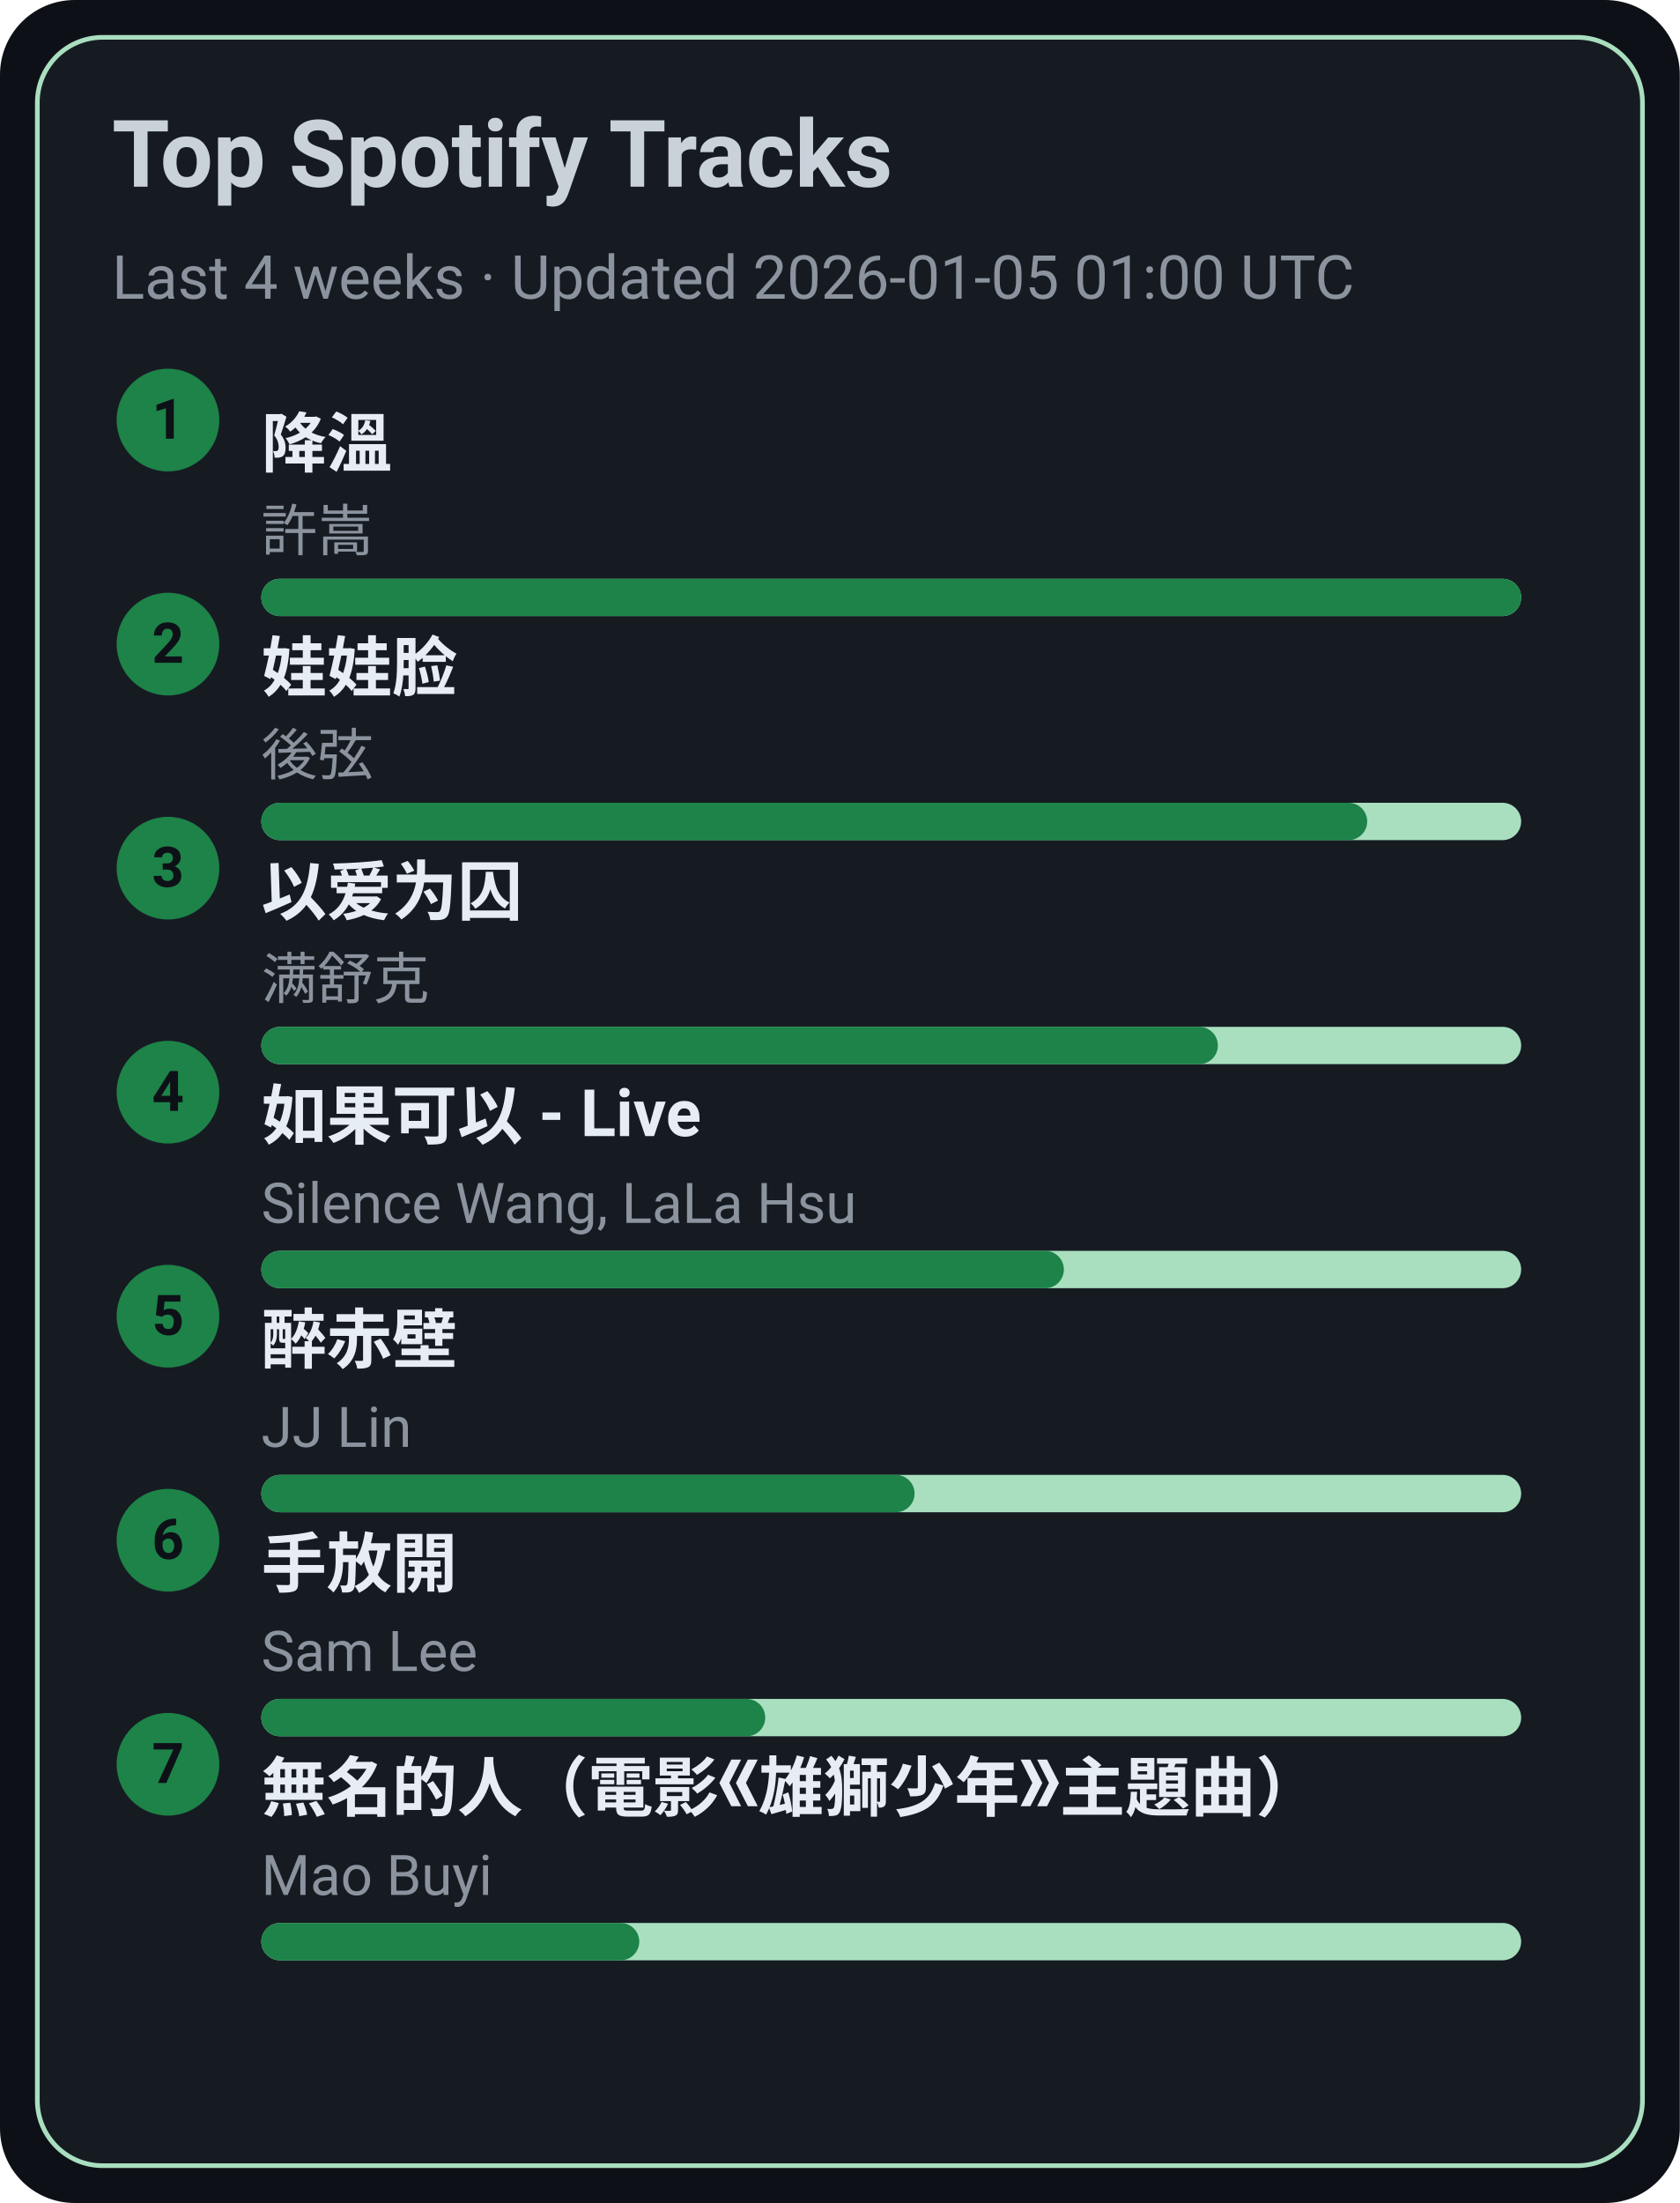
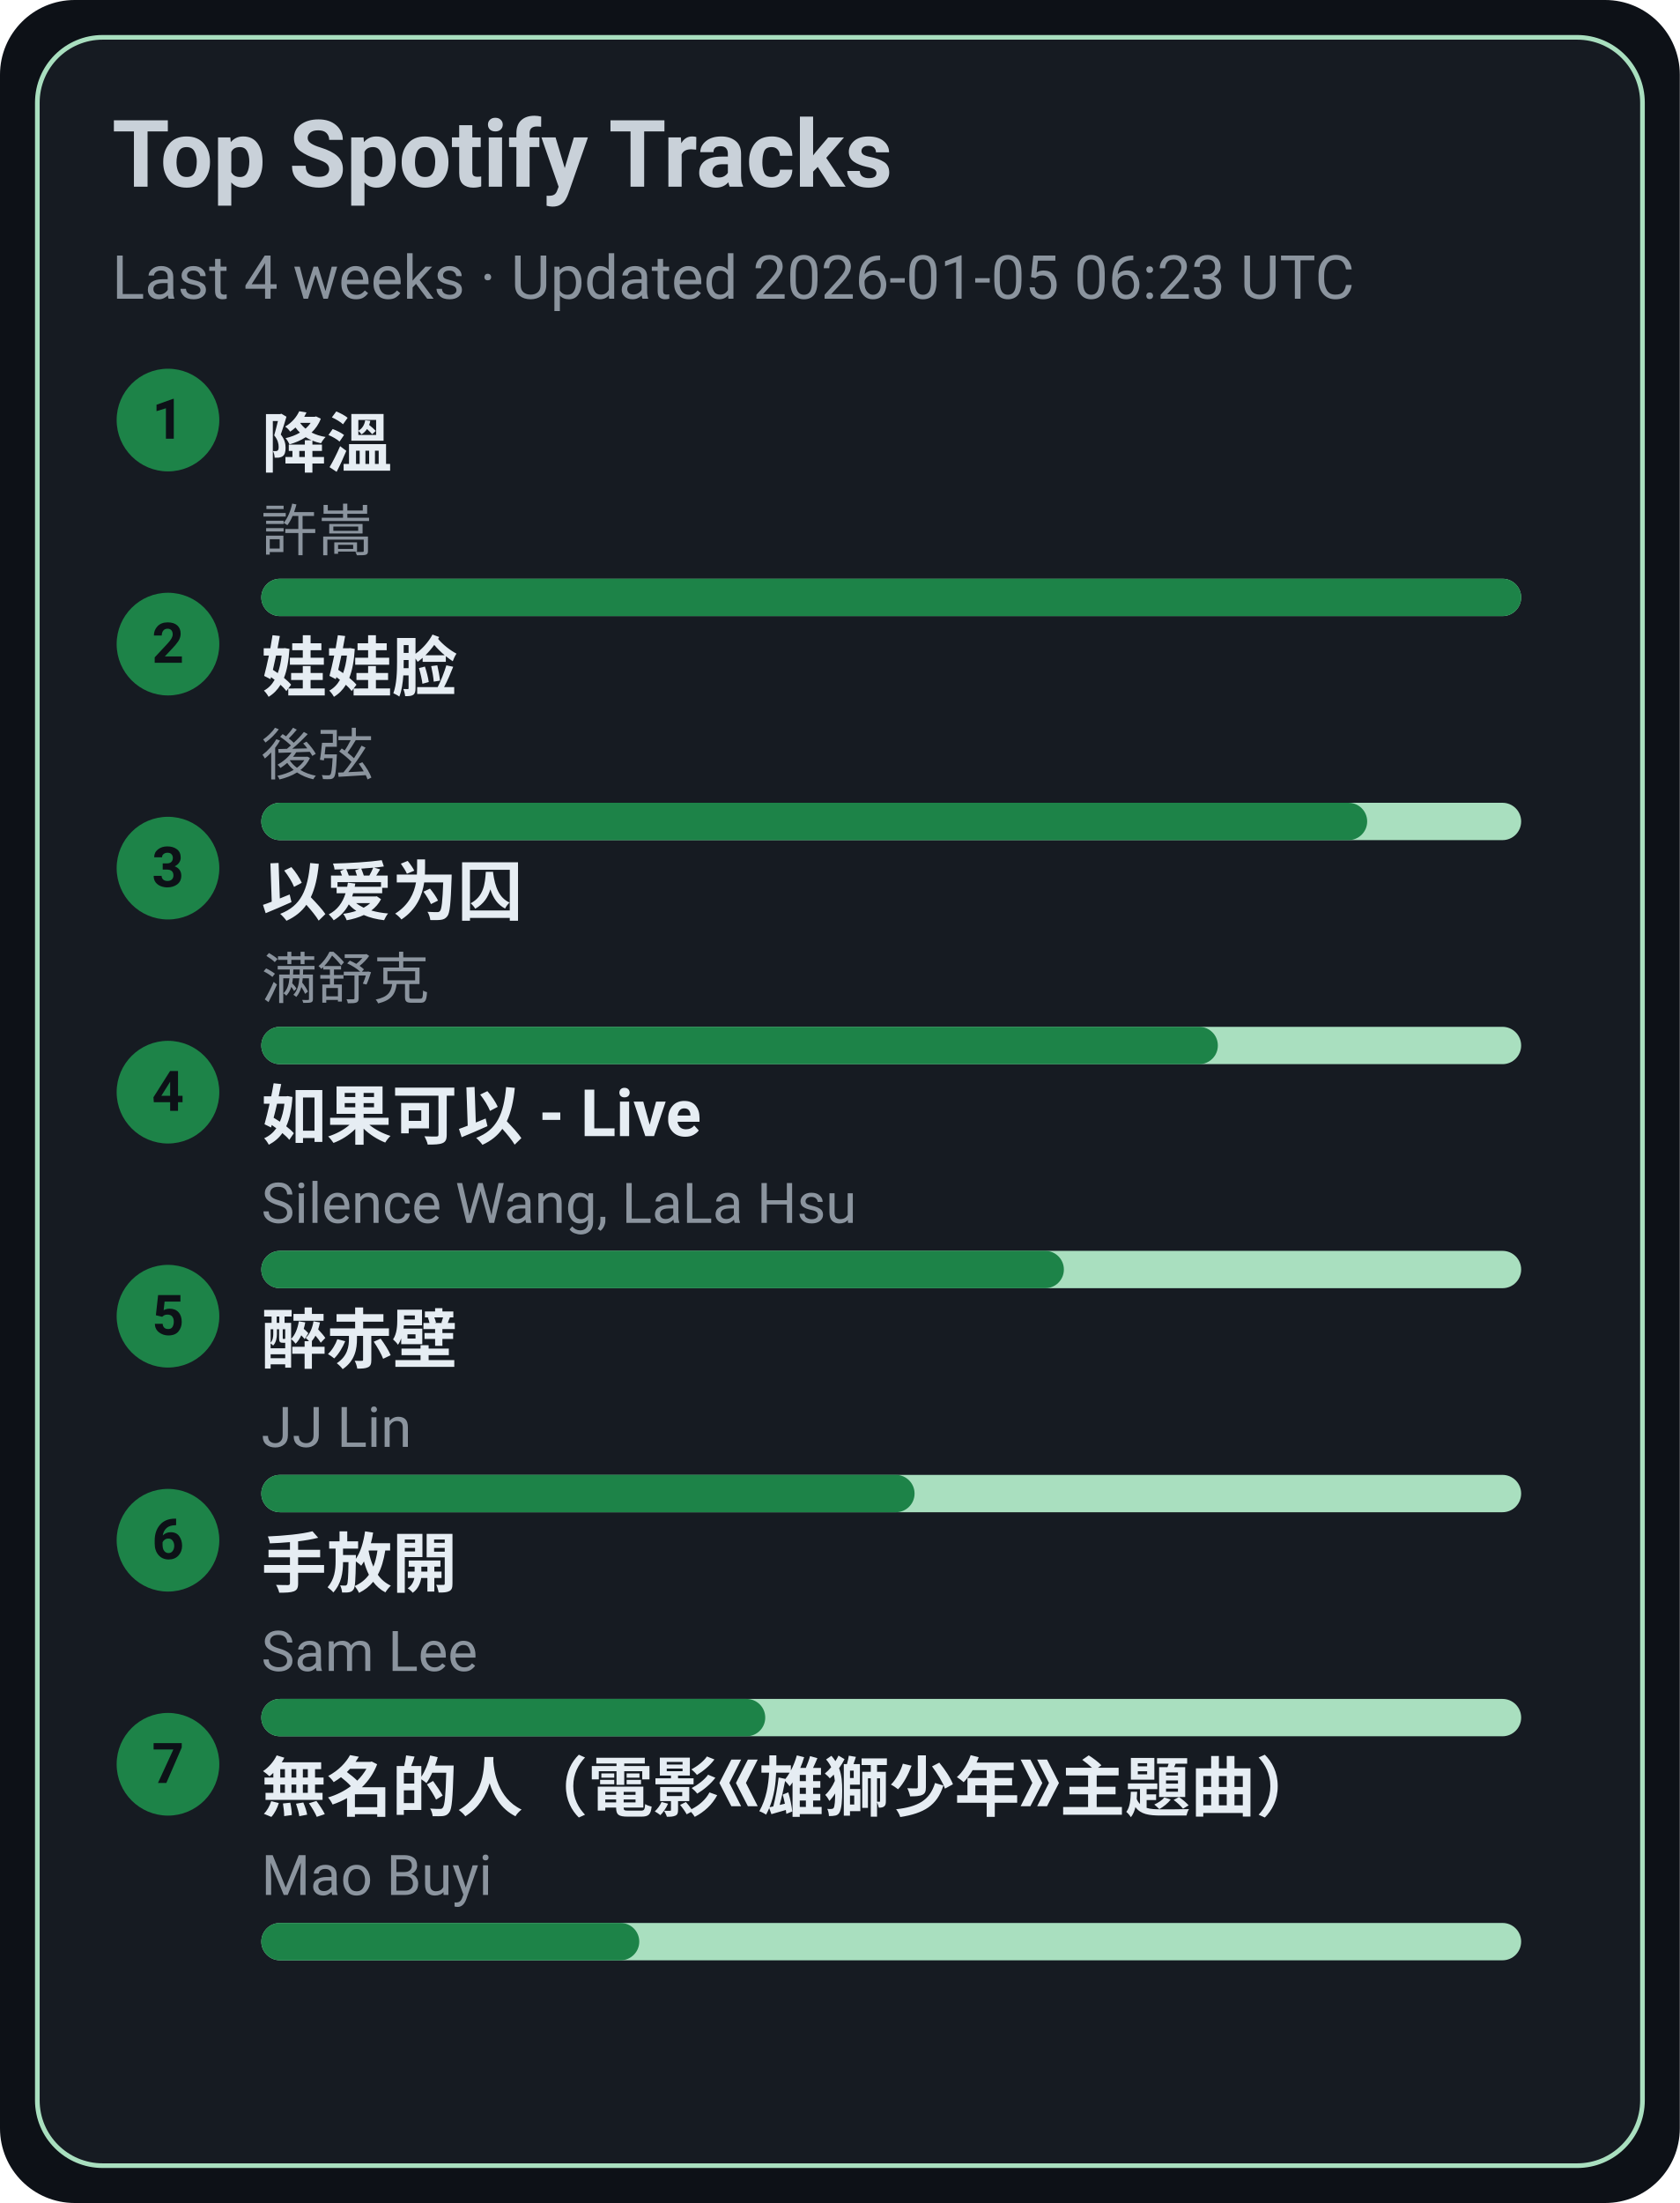
<svg xmlns="http://www.w3.org/2000/svg" width="360" height="472" viewBox="0 0 360 472">
  <style>text{font-family:-apple-system,BlinkMacSystemFont,Segoe UI,Roboto,Ubuntu,Helvetica Neue,Arial,Noto Sans,sans-serif}</style>
  <rect width="360" height="472" rx="16" fill="#0d1117" />
  <rect x="8" y="8" width="344" height="456" rx="14" fill="#161b22" stroke="#A9DFBF" />
  <text x="24" y="40" font-size="20" fill="#c9d1d9" font-weight="600">Top Spotify Tracks</text>
-   <text x="24" y="64" font-size="13" fill="#8b949e">Last 4 weeks · Updated 2026-01-05 01:00 UTC</text>
+   <text x="24" y="64" font-size="13" fill="#8b949e">Last 4 weeks · Updated 2026-01-05 06:23 UTC</text>
  <circle cx="36" cy="90" r="11" fill="#1D8348" />
  <text x="36" y="94" text-anchor="middle" font-size="12" fill="#0d1117" font-weight="700">1</text>
  <a href="https://open.spotify.com/track/2q9uhrOfyOnBa3oWR1PfYT" target="_blank" rel="noopener noreferrer">
    <text x="56" y="100" font-size="14" fill="#e6edf3" font-weight="600">降溫</text>
  </a>
  <text x="56" y="118" font-size="12" fill="#8b949e">許嵩</text>
  <rect x="56" y="124" width="270" height="8" rx="4" fill="#A9DFBF" />
  <rect x="56" y="124" width="270" height="8" rx="4" fill="#1D8348" />
  <circle cx="36" cy="138" r="11" fill="#1D8348" />
  <text x="36" y="142" text-anchor="middle" font-size="12" fill="#0d1117" font-weight="700">2</text>
  <a href="https://open.spotify.com/track/08ouEICweFmqfgPJnRIQkE" target="_blank" rel="noopener noreferrer">
    <text x="56" y="148" font-size="14" fill="#e6edf3" font-weight="600">娃娃脸</text>
  </a>
  <text x="56" y="166" font-size="12" fill="#8b949e">後弦</text>
  <rect x="56" y="172" width="270" height="8" rx="4" fill="#A9DFBF" />
  <rect x="56" y="172" width="237" height="8" rx="4" fill="#1D8348" />
  <circle cx="36" cy="186" r="11" fill="#1D8348" />
  <text x="36" y="190" text-anchor="middle" font-size="12" fill="#0d1117" font-weight="700">3</text>
  <a href="https://open.spotify.com/track/0RW2LEfGQK5BaIho6sSLqf" target="_blank" rel="noopener noreferrer">
    <text x="56" y="196" font-size="14" fill="#e6edf3" font-weight="600">以爱为囚</text>
  </a>
  <text x="56" y="214" font-size="12" fill="#8b949e">满舒克</text>
  <rect x="56" y="220" width="270" height="8" rx="4" fill="#A9DFBF" />
  <rect x="56" y="220" width="205" height="8" rx="4" fill="#1D8348" />
  <circle cx="36" cy="234" r="11" fill="#1D8348" />
  <text x="36" y="238" text-anchor="middle" font-size="12" fill="#0d1117" font-weight="700">4</text>
  <a href="https://open.spotify.com/track/6IF65dJzfmPcX7jwDegwoo" target="_blank" rel="noopener noreferrer">
    <text x="56" y="244" font-size="14" fill="#e6edf3" font-weight="600">如果可以 - Live</text>
  </a>
  <text x="56" y="262" font-size="12" fill="#8b949e">Silence Wang, LaLa Hsu</text>
  <rect x="56" y="268" width="270" height="8" rx="4" fill="#A9DFBF" />
  <rect x="56" y="268" width="172" height="8" rx="4" fill="#1D8348" />
  <circle cx="36" cy="282" r="11" fill="#1D8348" />
  <text x="36" y="286" text-anchor="middle" font-size="12" fill="#0d1117" font-weight="700">5</text>
  <a href="https://open.spotify.com/track/69lAYqbyHL1A0gctdLd9WV" target="_blank" rel="noopener noreferrer">
    <text x="56" y="292" font-size="14" fill="#e6edf3" font-weight="600">醉赤壁</text>
  </a>
  <text x="56" y="310" font-size="12" fill="#8b949e">JJ Lin</text>
  <rect x="56" y="316" width="270" height="8" rx="4" fill="#A9DFBF" />
  <rect x="56" y="316" width="140" height="8" rx="4" fill="#1D8348" />
  <circle cx="36" cy="330" r="11" fill="#1D8348" />
  <text x="36" y="334" text-anchor="middle" font-size="12" fill="#0d1117" font-weight="700">6</text>
  <a href="https://open.spotify.com/track/2Dd9EXYXI2NNrLG61OtWQv" target="_blank" rel="noopener noreferrer">
    <text x="56" y="340" font-size="14" fill="#e6edf3" font-weight="600">手放開</text>
  </a>
  <text x="56" y="358" font-size="12" fill="#8b949e">Sam Lee</text>
  <rect x="56" y="364" width="270" height="8" rx="4" fill="#A9DFBF" />
  <rect x="56" y="364" width="108" height="8" rx="4" fill="#1D8348" />
  <circle cx="36" cy="378" r="11" fill="#1D8348" />
  <text x="36" y="382" text-anchor="middle" font-size="12" fill="#0d1117" font-weight="700">7</text>
  <a href="https://open.spotify.com/track/72kP6AJqsEeSLkO640Tu7F" target="_blank" rel="noopener noreferrer">
    <text x="56" y="388" font-size="14" fill="#e6edf3" font-weight="600">無名的人（電影《雄獅少年》主題曲）</text>
  </a>
  <text x="56" y="406" font-size="12" fill="#8b949e">Mao Buyi</text>
  <rect x="56" y="412" width="270" height="8" rx="4" fill="#A9DFBF" />
  <rect x="56" y="412" width="81" height="8" rx="4" fill="#1D8348" />
</svg>
